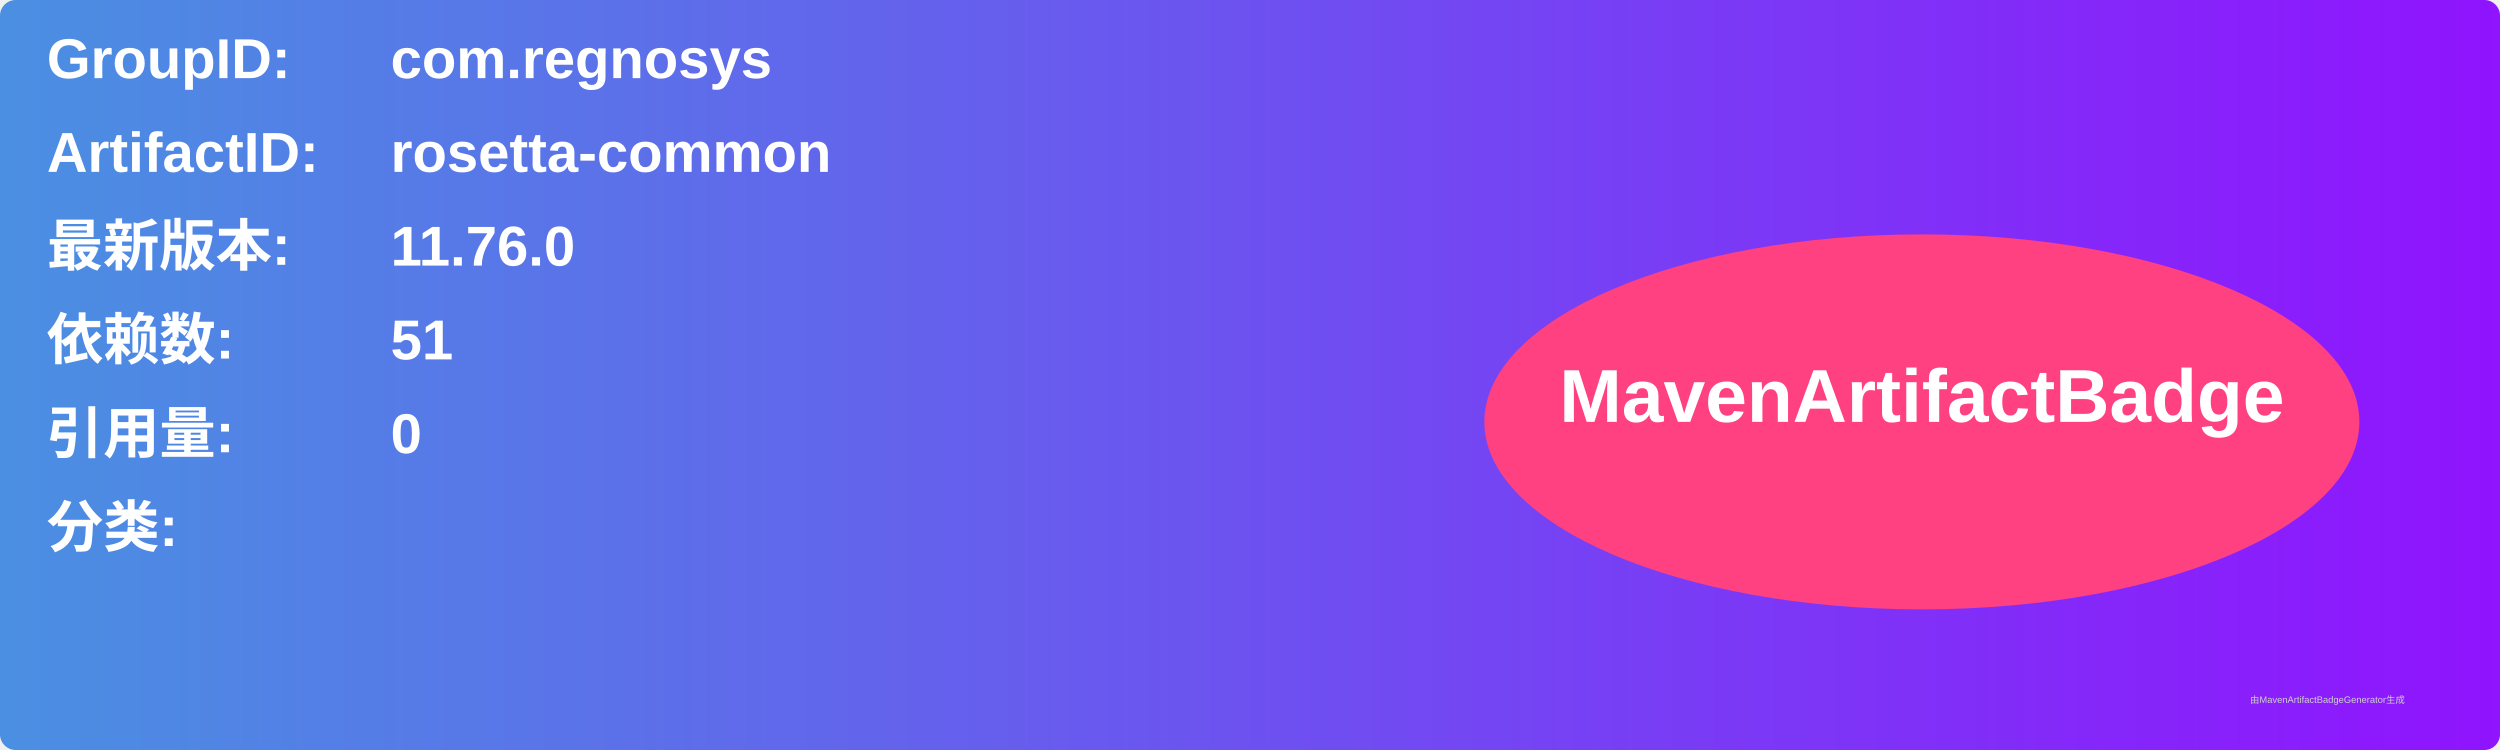
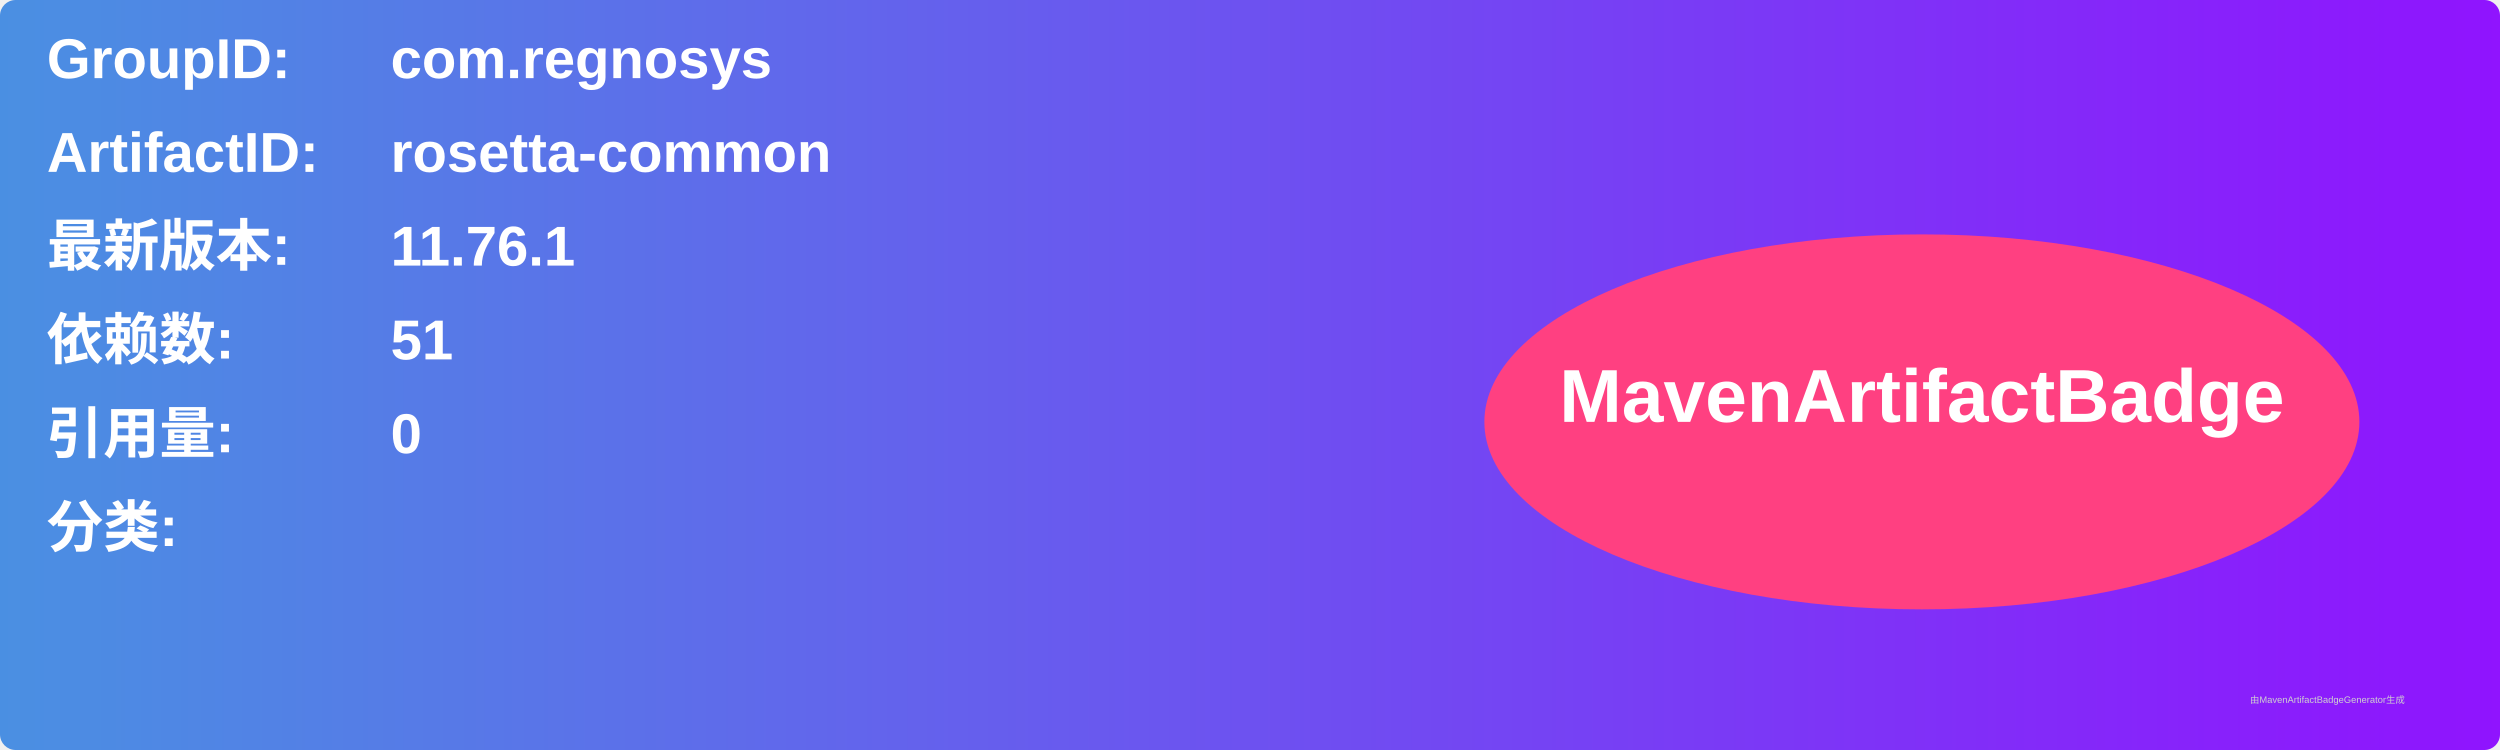
<svg xmlns="http://www.w3.org/2000/svg" width="800" height="240" viewBox="0 0 800 240">
  <linearGradient id="grad" x1="0%" y1="0%" x2="100%" y2="0%">
    <stop offset="0%" stop-color="#4a90e2" />
    <stop offset="100%" stop-color="#9013fe" />
  </linearGradient>
  <rect width="100%" height="100%" rx="5" ry="5" fill="url(#grad)" />
  <g transform="translate(15, 15)">
    <text x="0" y="10" font-family="Arial" font-size="18" fill="white" font-weight="bold" width="260">GroupID:</text>
    <text x="110" y="10" font-family="Arial" font-size="18" fill="white" font-weight="bold" width="460">com.regnosys</text>
    <text x="0" y="40" font-family="Arial" font-size="18" fill="white" font-weight="bold" width="260">ArtifactID:</text>
    <text x="110" y="40" font-family="Arial" font-size="18" fill="white" font-weight="bold" width="460">rosetta-common</text>
    <text x="0" y="70" font-family="Arial" font-size="18" fill="white" font-weight="bold">最新版本:</text>
    <text x="110" y="70" font-family="Arial" font-size="18" fill="white" font-weight="bold">
-       <tspan font-weight="bold">11.76.0</tspan>
+       <tspan font-weight="bold">11.76.1</tspan>
    </text>
    <text x="0" y="100" font-family="Arial" font-size="18" fill="white" font-weight="bold">依赖数: </text>
    <text x="110" y="100" font-family="Arial" font-size="18" fill="white">
      <tspan font-weight="bold">51</tspan>
    </text>
    <text x="0" y="130" font-family="Arial" font-size="18" fill="white" font-weight="bold">引用量: </text>
    <text x="110" y="130" font-family="Arial" font-size="18" fill="white">
      <tspan font-weight="bold">0</tspan>
    </text>
    <text x="0" y="160" font-family="Arial" font-size="18" fill="white" font-weight="bold">分类:</text>
    <text x="10" y="190" font-family="Arial" font-size="10" fill="white">
      <tspan font-weight="bold" />
    </text>
    <ellipse cx="600" cy="120" rx="140" ry="60" fill="#ff4081" />
    <text x="600" y="120" text-anchor="middle" font-family="Arial" font-size="24" fill="white" font-weight="bold">MavenArtifactBadge</text>
  </g>
  <text x="720" y="225" font-family="Arial" font-size="3" fill="#d0d0d0">由MavenArtifactBadgeGenerator生成</text>
</svg>
